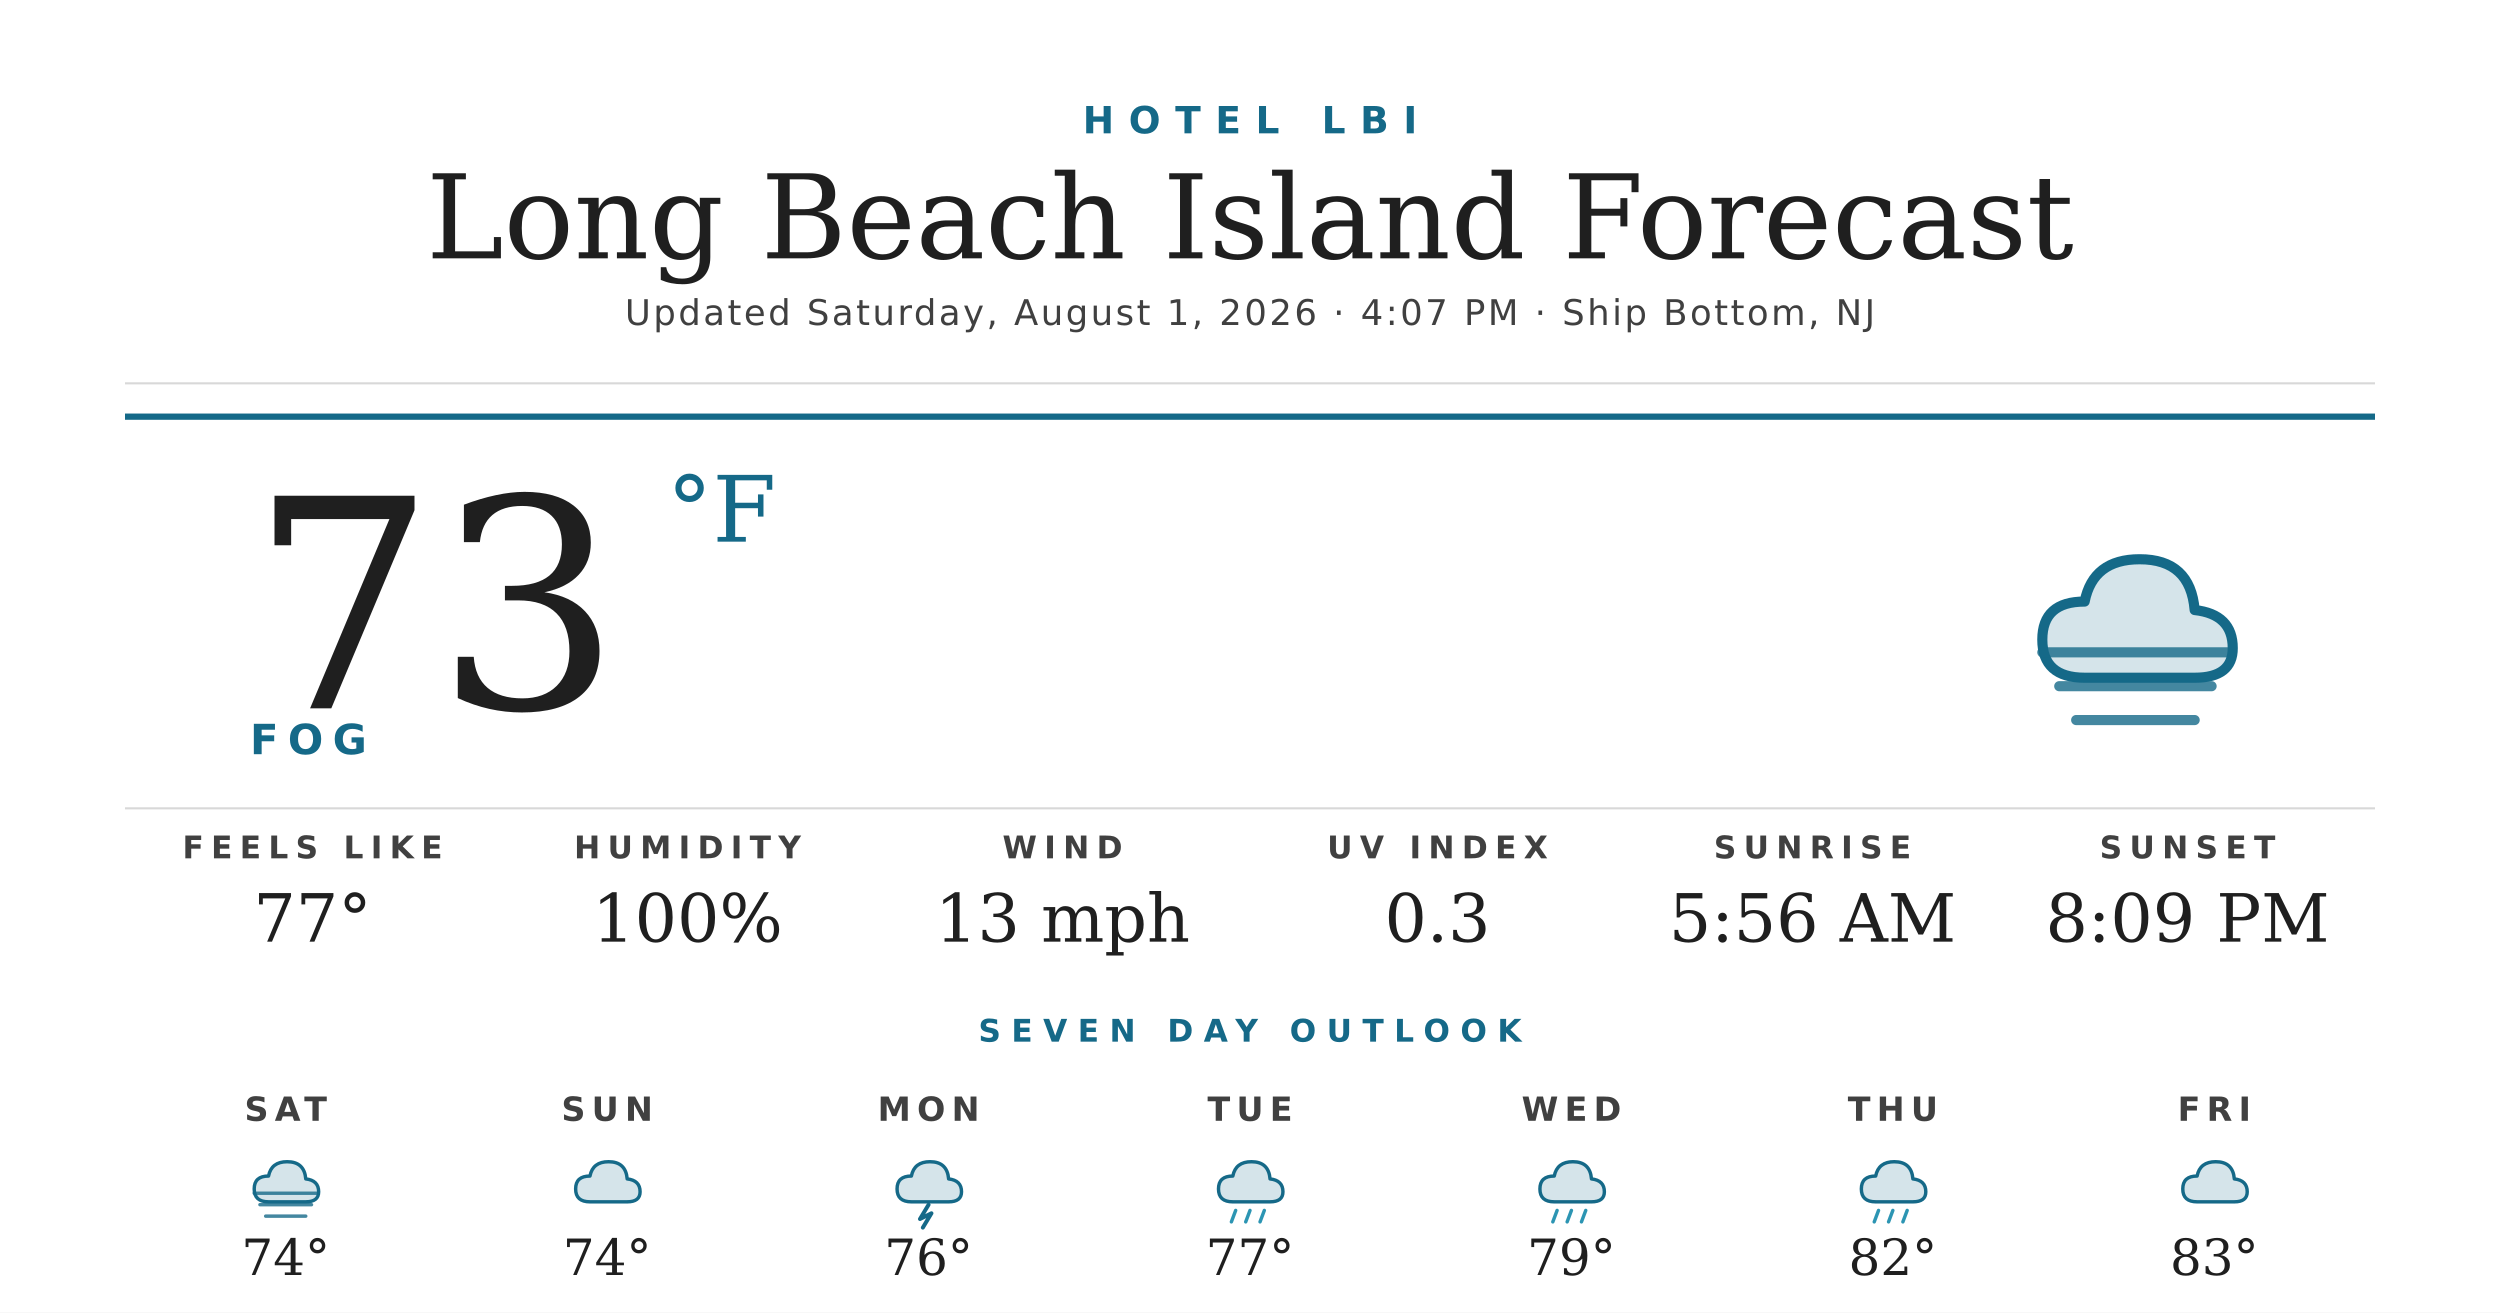
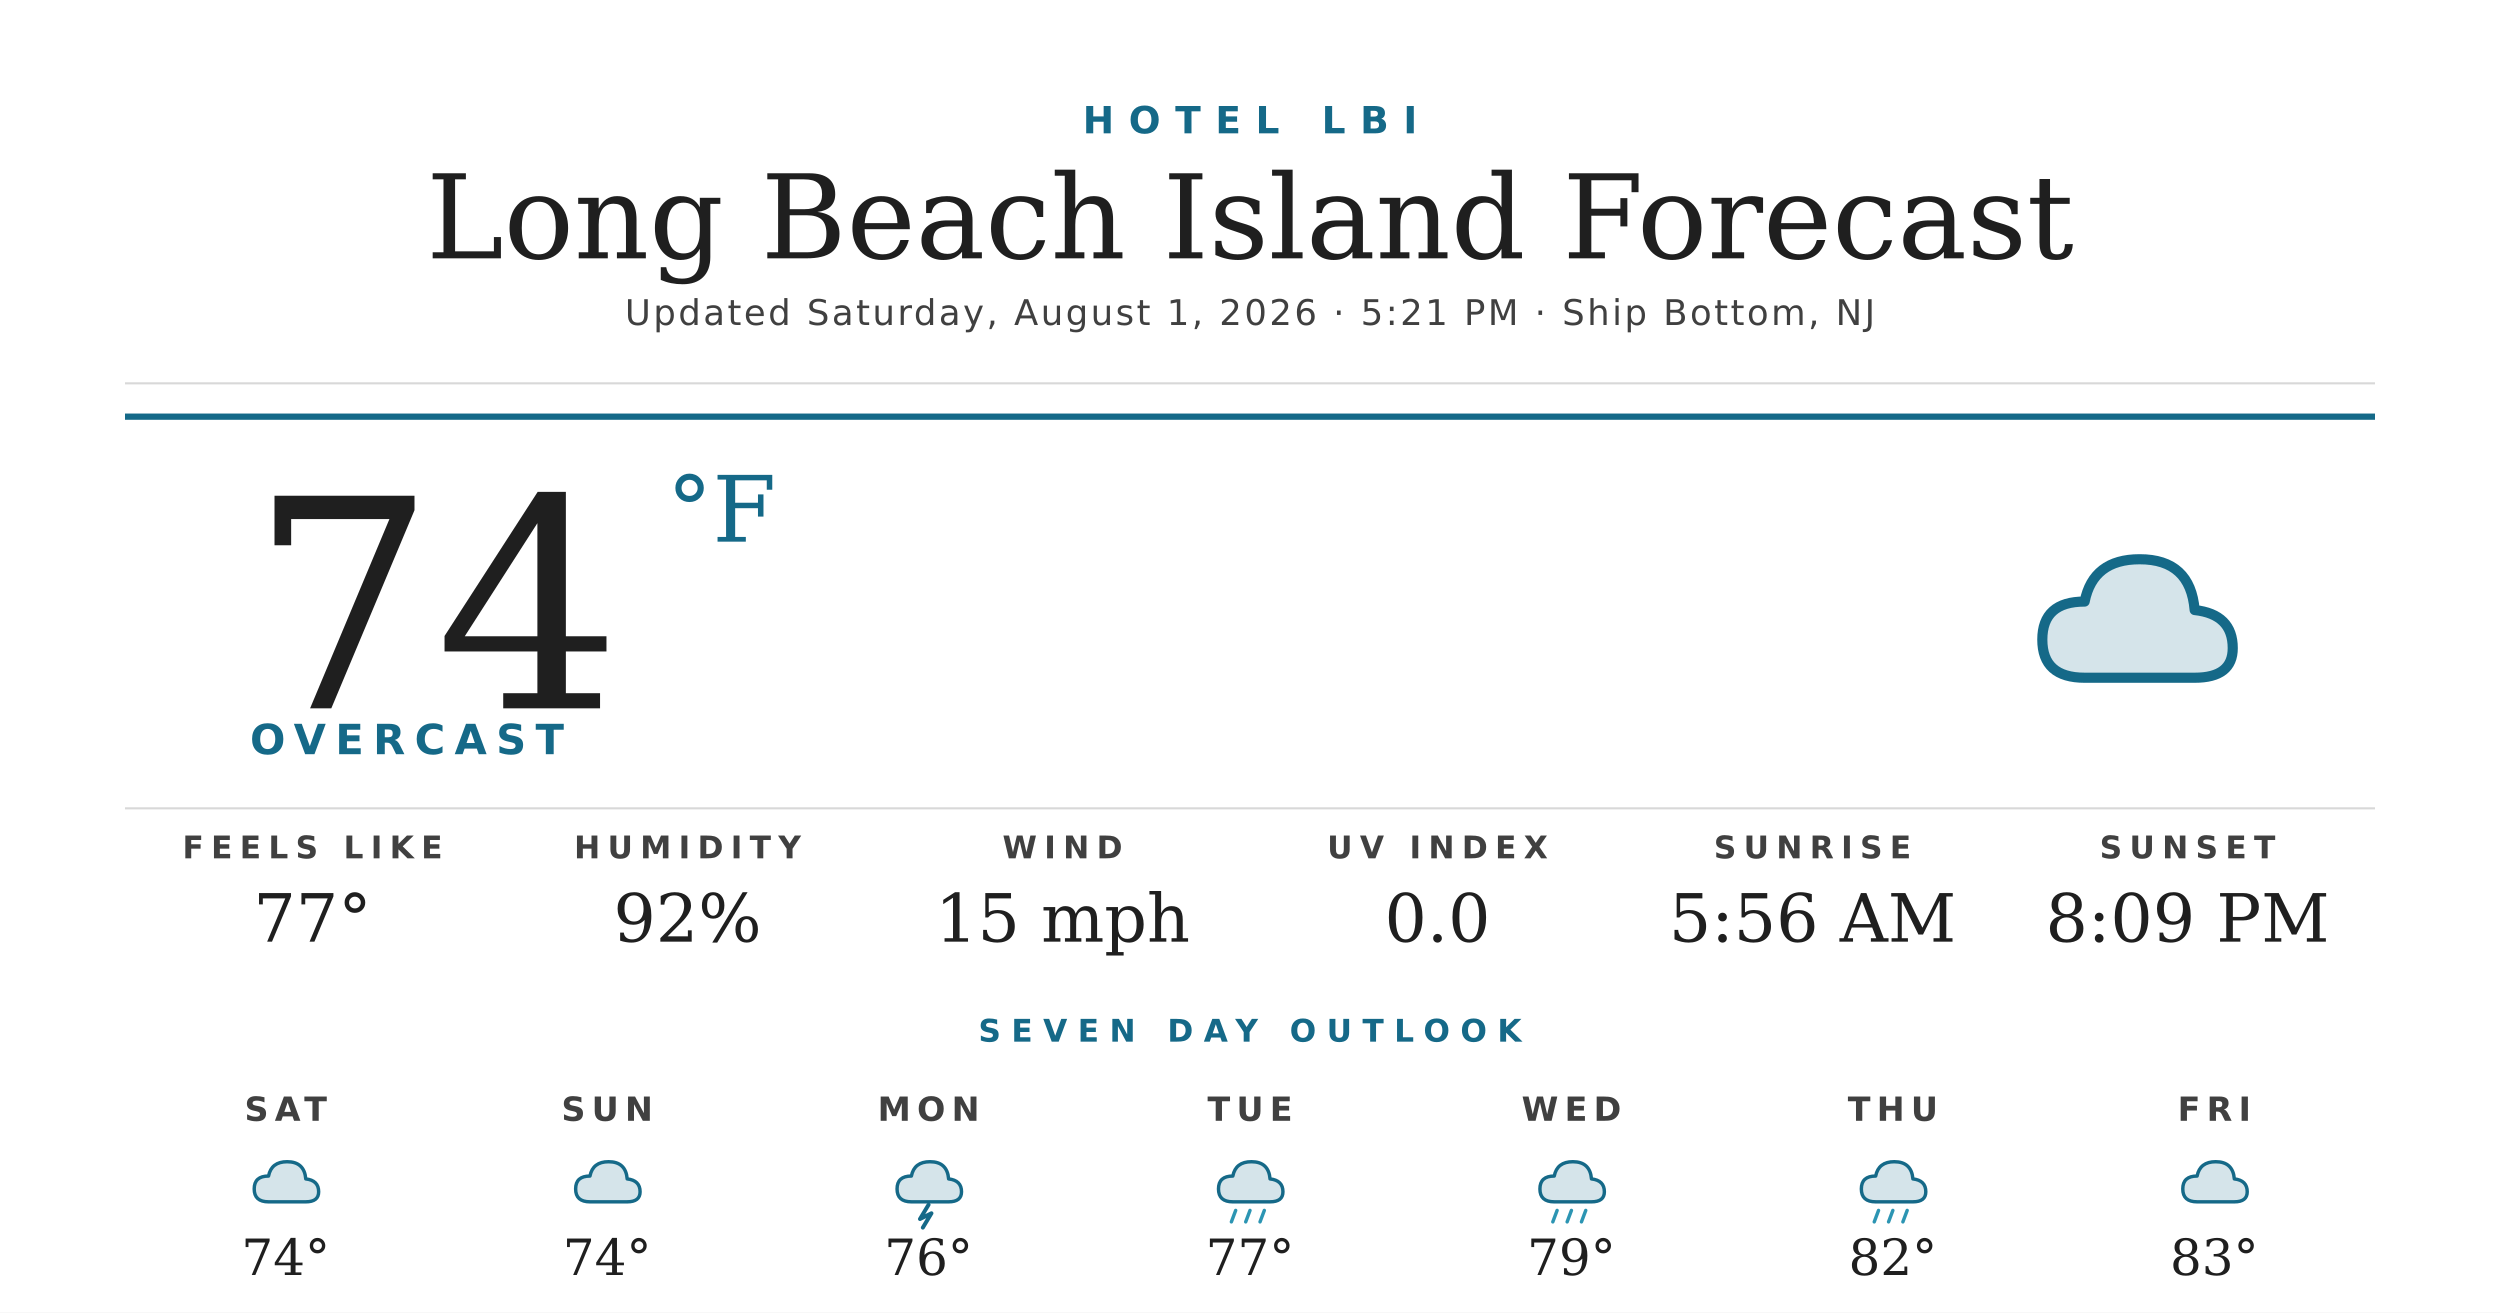
<svg xmlns="http://www.w3.org/2000/svg" width="1200" height="630" viewBox="0 0 1200 630">
  <rect width="1200" height="630" fill="#ffffff" />
  <text x="600" y="64" text-anchor="middle" font-family="'Montserrat Bold', 'Montserrat', 'DejaVu Sans', Helvetica, Arial, sans-serif" font-size="18" font-weight="700" fill="#156988" letter-spacing="7">HOTEL LBI</text>
  <text x="600" y="124" text-anchor="middle" font-family="'Prata', 'DejaVu Serif', Georgia, serif" font-size="56" fill="#1f1f1f">Long Beach Island Forecast</text>
-   <text x="600" y="156" text-anchor="middle" font-family="'Montserrat', 'DejaVu Sans', Helvetica, Arial, sans-serif" font-size="17" font-weight="500" fill="#404040" letter-spacing="1.2">Updated Saturday, August 1, 2026 · 4:07 PM · Ship Bottom, NJ</text>
+   <text x="600" y="156" text-anchor="middle" font-family="'Montserrat', 'DejaVu Sans', Helvetica, Arial, sans-serif" font-size="17" font-weight="500" fill="#404040" letter-spacing="1.2">Updated Saturday, August 1, 2026 · 5:21 PM · Ship Bottom, NJ</text>
  <line x1="60" y1="184" x2="1140" y2="184" stroke="#d8d8d8" stroke-width="1" />
  <line x1="60" y1="200" x2="1140" y2="200" stroke="#156988" stroke-width="3" />
-   <text x="120" y="340" font-family="'Prata', 'DejaVu Serif', Georgia, serif" font-size="140" fill="#1f1f1f">73</text>
+   <text x="120" y="340" font-family="'Prata', 'DejaVu Serif', Georgia, serif" font-size="140" fill="#1f1f1f">74</text>
  <text x="320" y="260" font-family="'Prata', 'DejaVu Serif', Georgia, serif" font-size="44" fill="#156988">°F</text>
-   <text x="120" y="362" font-family="'Montserrat Bold', 'Montserrat', 'DejaVu Sans', Helvetica, Arial, sans-serif" font-size="20" font-weight="700" fill="#156988" letter-spacing="4.5">FOG</text>
+   <text x="120" y="362" font-family="'Montserrat Bold', 'Montserrat', 'DejaVu Sans', Helvetica, Arial, sans-serif" font-size="20" font-weight="700" fill="#156988" letter-spacing="4.5">OVERCAST</text>
  <g transform="translate(960,240) scale(2.03125)">
    <path d="M20 42 Q10 42 10 33 Q10 24 20 24 Q22 14 33 14 Q45 14 46 26 Q55 27 55 35 Q55 42 46 42 Z" fill="#156988" opacity="0.18" />
    <path d="M20 42 Q10 42 10 33 Q10 24 20 24 Q22 14 33 14 Q45 14 46 26 Q55 27 55 35 Q55 42 46 42 Z" fill="none" stroke="#156988" stroke-width="2.4" stroke-linejoin="round" />
-     <g stroke="#156988" stroke-width="2.4" stroke-linecap="round" opacity="0.8">
-       <line x1="10" y1="36" x2="54" y2="36" />
-       <line x1="14" y1="44" x2="50" y2="44" />
-       <line x1="18" y1="52" x2="46" y2="52" />
-     </g>
  </g>
  <line x1="60" y1="388" x2="1140" y2="388" stroke="#d8d8d8" stroke-width="1" />
  <text x="150" y="412" text-anchor="middle" font-family="'Montserrat Bold', 'Montserrat', 'DejaVu Sans', Helvetica, Arial, sans-serif" font-size="15" font-weight="700" fill="#404040" letter-spacing="3.5">FEELS LIKE</text>
  <text x="150" y="452" text-anchor="middle" font-family="'Prata', 'DejaVu Serif', Georgia, serif" font-size="32" fill="#1f1f1f">77°</text>
  <text x="330" y="412" text-anchor="middle" font-family="'Montserrat Bold', 'Montserrat', 'DejaVu Sans', Helvetica, Arial, sans-serif" font-size="15" font-weight="700" fill="#404040" letter-spacing="3.5">HUMIDITY</text>
-   <text x="330" y="452" text-anchor="middle" font-family="'Prata', 'DejaVu Serif', Georgia, serif" font-size="32" fill="#1f1f1f">100%</text>
+   <text x="330" y="452" text-anchor="middle" font-family="'Prata', 'DejaVu Serif', Georgia, serif" font-size="32" fill="#1f1f1f">92%</text>
  <text x="510" y="412" text-anchor="middle" font-family="'Montserrat Bold', 'Montserrat', 'DejaVu Sans', Helvetica, Arial, sans-serif" font-size="15" font-weight="700" fill="#404040" letter-spacing="3.5">WIND</text>
-   <text x="510" y="452" text-anchor="middle" font-family="'Prata', 'DejaVu Serif', Georgia, serif" font-size="32" fill="#1f1f1f">13 mph</text>
+   <text x="510" y="452" text-anchor="middle" font-family="'Prata', 'DejaVu Serif', Georgia, serif" font-size="32" fill="#1f1f1f">15 mph</text>
  <text x="690" y="412" text-anchor="middle" font-family="'Montserrat Bold', 'Montserrat', 'DejaVu Sans', Helvetica, Arial, sans-serif" font-size="15" font-weight="700" fill="#404040" letter-spacing="3.5">UV INDEX</text>
-   <text x="690" y="452" text-anchor="middle" font-family="'Prata', 'DejaVu Serif', Georgia, serif" font-size="32" fill="#1f1f1f">0.3</text>
+   <text x="690" y="452" text-anchor="middle" font-family="'Prata', 'DejaVu Serif', Georgia, serif" font-size="32" fill="#1f1f1f">0.0</text>
  <text x="870" y="412" text-anchor="middle" font-family="'Montserrat Bold', 'Montserrat', 'DejaVu Sans', Helvetica, Arial, sans-serif" font-size="15" font-weight="700" fill="#404040" letter-spacing="3.5">SUNRISE</text>
  <text x="870" y="452" text-anchor="middle" font-family="'Prata', 'DejaVu Serif', Georgia, serif" font-size="32" fill="#1f1f1f">5:56 AM</text>
  <text x="1050" y="412" text-anchor="middle" font-family="'Montserrat Bold', 'Montserrat', 'DejaVu Sans', Helvetica, Arial, sans-serif" font-size="15" font-weight="700" fill="#404040" letter-spacing="3.5">SUNSET</text>
  <text x="1050" y="452" text-anchor="middle" font-family="'Prata', 'DejaVu Serif', Georgia, serif" font-size="32" fill="#1f1f1f">8:09 PM</text>
  <text x="600" y="500" text-anchor="middle" font-family="'Montserrat Bold', 'Montserrat', 'DejaVu Sans', Helvetica, Arial, sans-serif" font-size="15" font-weight="700" fill="#156988" letter-spacing="5">SEVEN DAY OUTLOOK</text>
  <text x="137.143" y="538" text-anchor="middle" font-family="'Montserrat Bold', 'Montserrat', 'DejaVu Sans', Helvetica, Arial, sans-serif" font-size="16" font-weight="700" fill="#404040" letter-spacing="3">SAT</text>
  <g transform="translate(115.1429,548) scale(0.6875)">
    <path d="M20 42 Q10 42 10 33 Q10 24 20 24 Q22 14 33 14 Q45 14 46 26 Q55 27 55 35 Q55 42 46 42 Z" fill="#156988" opacity="0.18" />
    <path d="M20 42 Q10 42 10 33 Q10 24 20 24 Q22 14 33 14 Q45 14 46 26 Q55 27 55 35 Q55 42 46 42 Z" fill="none" stroke="#156988" stroke-width="2.4" stroke-linejoin="round" />
-     <g stroke="#156988" stroke-width="2.4" stroke-linecap="round" opacity="0.8">
-       <line x1="10" y1="36" x2="54" y2="36" />
-       <line x1="14" y1="44" x2="50" y2="44" />
-       <line x1="18" y1="52" x2="46" y2="52" />
-     </g>
  </g>
  <text x="137.143" y="612" text-anchor="middle" font-family="'Prata', 'DejaVu Serif', Georgia, serif" font-size="24" fill="#1f1f1f">74°</text>
  <text x="291.429" y="538" text-anchor="middle" font-family="'Montserrat Bold', 'Montserrat', 'DejaVu Sans', Helvetica, Arial, sans-serif" font-size="16" font-weight="700" fill="#404040" letter-spacing="3">SUN</text>
  <g transform="translate(269.4286,548) scale(0.6875)">
    <path d="M20 42 Q10 42 10 33 Q10 24 20 24 Q22 14 33 14 Q45 14 46 26 Q55 27 55 35 Q55 42 46 42 Z" fill="#156988" opacity="0.18" />
    <path d="M20 42 Q10 42 10 33 Q10 24 20 24 Q22 14 33 14 Q45 14 46 26 Q55 27 55 35 Q55 42 46 42 Z" fill="none" stroke="#156988" stroke-width="2.4" stroke-linejoin="round" />
  </g>
  <text x="291.429" y="612" text-anchor="middle" font-family="'Prata', 'DejaVu Serif', Georgia, serif" font-size="24" fill="#1f1f1f">74°</text>
  <text x="445.714" y="538" text-anchor="middle" font-family="'Montserrat Bold', 'Montserrat', 'DejaVu Sans', Helvetica, Arial, sans-serif" font-size="16" font-weight="700" fill="#404040" letter-spacing="3">MON</text>
  <g transform="translate(423.7143,548) scale(0.6875)">
    <path d="M20 42 Q10 42 10 33 Q10 24 20 24 Q22 14 33 14 Q45 14 46 26 Q55 27 55 35 Q55 42 46 42 Z" fill="#156988" opacity="0.18" />
    <path d="M20 42 Q10 42 10 33 Q10 24 20 24 Q22 14 33 14 Q45 14 46 26 Q55 27 55 35 Q55 42 46 42 Z" fill="none" stroke="#156988" stroke-width="2.4" stroke-linejoin="round" />
    <path d="M32 44 L26 54 L34 50 L28 60" stroke="#156988" stroke-width="2.8" fill="none" stroke-linecap="round" stroke-linejoin="round" />
  </g>
  <text x="445.714" y="612" text-anchor="middle" font-family="'Prata', 'DejaVu Serif', Georgia, serif" font-size="24" fill="#1f1f1f">76°</text>
  <text x="600" y="538" text-anchor="middle" font-family="'Montserrat Bold', 'Montserrat', 'DejaVu Sans', Helvetica, Arial, sans-serif" font-size="16" font-weight="700" fill="#404040" letter-spacing="3">TUE</text>
  <g transform="translate(578,548) scale(0.6875)">
    <path d="M20 42 Q10 42 10 33 Q10 24 20 24 Q22 14 33 14 Q45 14 46 26 Q55 27 55 35 Q55 42 46 42 Z" fill="#156988" opacity="0.18" />
    <path d="M20 42 Q10 42 10 33 Q10 24 20 24 Q22 14 33 14 Q45 14 46 26 Q55 27 55 35 Q55 42 46 42 Z" fill="none" stroke="#156988" stroke-width="2.4" stroke-linejoin="round" />
    <g stroke="#2C95B3" stroke-width="2.4" stroke-linecap="round">
      <line x1="22" y1="48" x2="19" y2="56" />
      <line x1="32" y1="48" x2="29" y2="56" />
      <line x1="42" y1="48" x2="39" y2="56" />
    </g>
  </g>
  <text x="600" y="612" text-anchor="middle" font-family="'Prata', 'DejaVu Serif', Georgia, serif" font-size="24" fill="#1f1f1f">77°</text>
  <text x="754.286" y="538" text-anchor="middle" font-family="'Montserrat Bold', 'Montserrat', 'DejaVu Sans', Helvetica, Arial, sans-serif" font-size="16" font-weight="700" fill="#404040" letter-spacing="3">WED</text>
  <g transform="translate(732.2857,548) scale(0.6875)">
    <path d="M20 42 Q10 42 10 33 Q10 24 20 24 Q22 14 33 14 Q45 14 46 26 Q55 27 55 35 Q55 42 46 42 Z" fill="#156988" opacity="0.18" />
    <path d="M20 42 Q10 42 10 33 Q10 24 20 24 Q22 14 33 14 Q45 14 46 26 Q55 27 55 35 Q55 42 46 42 Z" fill="none" stroke="#156988" stroke-width="2.4" stroke-linejoin="round" />
    <g stroke="#2C95B3" stroke-width="2.4" stroke-linecap="round">
      <line x1="22" y1="48" x2="19" y2="56" />
      <line x1="32" y1="48" x2="29" y2="56" />
      <line x1="42" y1="48" x2="39" y2="56" />
    </g>
  </g>
  <text x="754.286" y="612" text-anchor="middle" font-family="'Prata', 'DejaVu Serif', Georgia, serif" font-size="24" fill="#1f1f1f">79°</text>
  <text x="908.571" y="538" text-anchor="middle" font-family="'Montserrat Bold', 'Montserrat', 'DejaVu Sans', Helvetica, Arial, sans-serif" font-size="16" font-weight="700" fill="#404040" letter-spacing="3">THU</text>
  <g transform="translate(886.5714,548) scale(0.6875)">
    <path d="M20 42 Q10 42 10 33 Q10 24 20 24 Q22 14 33 14 Q45 14 46 26 Q55 27 55 35 Q55 42 46 42 Z" fill="#156988" opacity="0.18" />
    <path d="M20 42 Q10 42 10 33 Q10 24 20 24 Q22 14 33 14 Q45 14 46 26 Q55 27 55 35 Q55 42 46 42 Z" fill="none" stroke="#156988" stroke-width="2.4" stroke-linejoin="round" />
    <g stroke="#2C95B3" stroke-width="2.4" stroke-linecap="round">
      <line x1="22" y1="48" x2="19" y2="56" />
      <line x1="32" y1="48" x2="29" y2="56" />
      <line x1="42" y1="48" x2="39" y2="56" />
    </g>
  </g>
  <text x="908.571" y="612" text-anchor="middle" font-family="'Prata', 'DejaVu Serif', Georgia, serif" font-size="24" fill="#1f1f1f">82°</text>
  <text x="1062.857" y="538" text-anchor="middle" font-family="'Montserrat Bold', 'Montserrat', 'DejaVu Sans', Helvetica, Arial, sans-serif" font-size="16" font-weight="700" fill="#404040" letter-spacing="3">FRI</text>
  <g transform="translate(1040.857,548) scale(0.6875)">
    <path d="M20 42 Q10 42 10 33 Q10 24 20 24 Q22 14 33 14 Q45 14 46 26 Q55 27 55 35 Q55 42 46 42 Z" fill="#156988" opacity="0.18" />
    <path d="M20 42 Q10 42 10 33 Q10 24 20 24 Q22 14 33 14 Q45 14 46 26 Q55 27 55 35 Q55 42 46 42 Z" fill="none" stroke="#156988" stroke-width="2.4" stroke-linejoin="round" />
  </g>
  <text x="1062.857" y="612" text-anchor="middle" font-family="'Prata', 'DejaVu Serif', Georgia, serif" font-size="24" fill="#1f1f1f">83°</text>
</svg>
